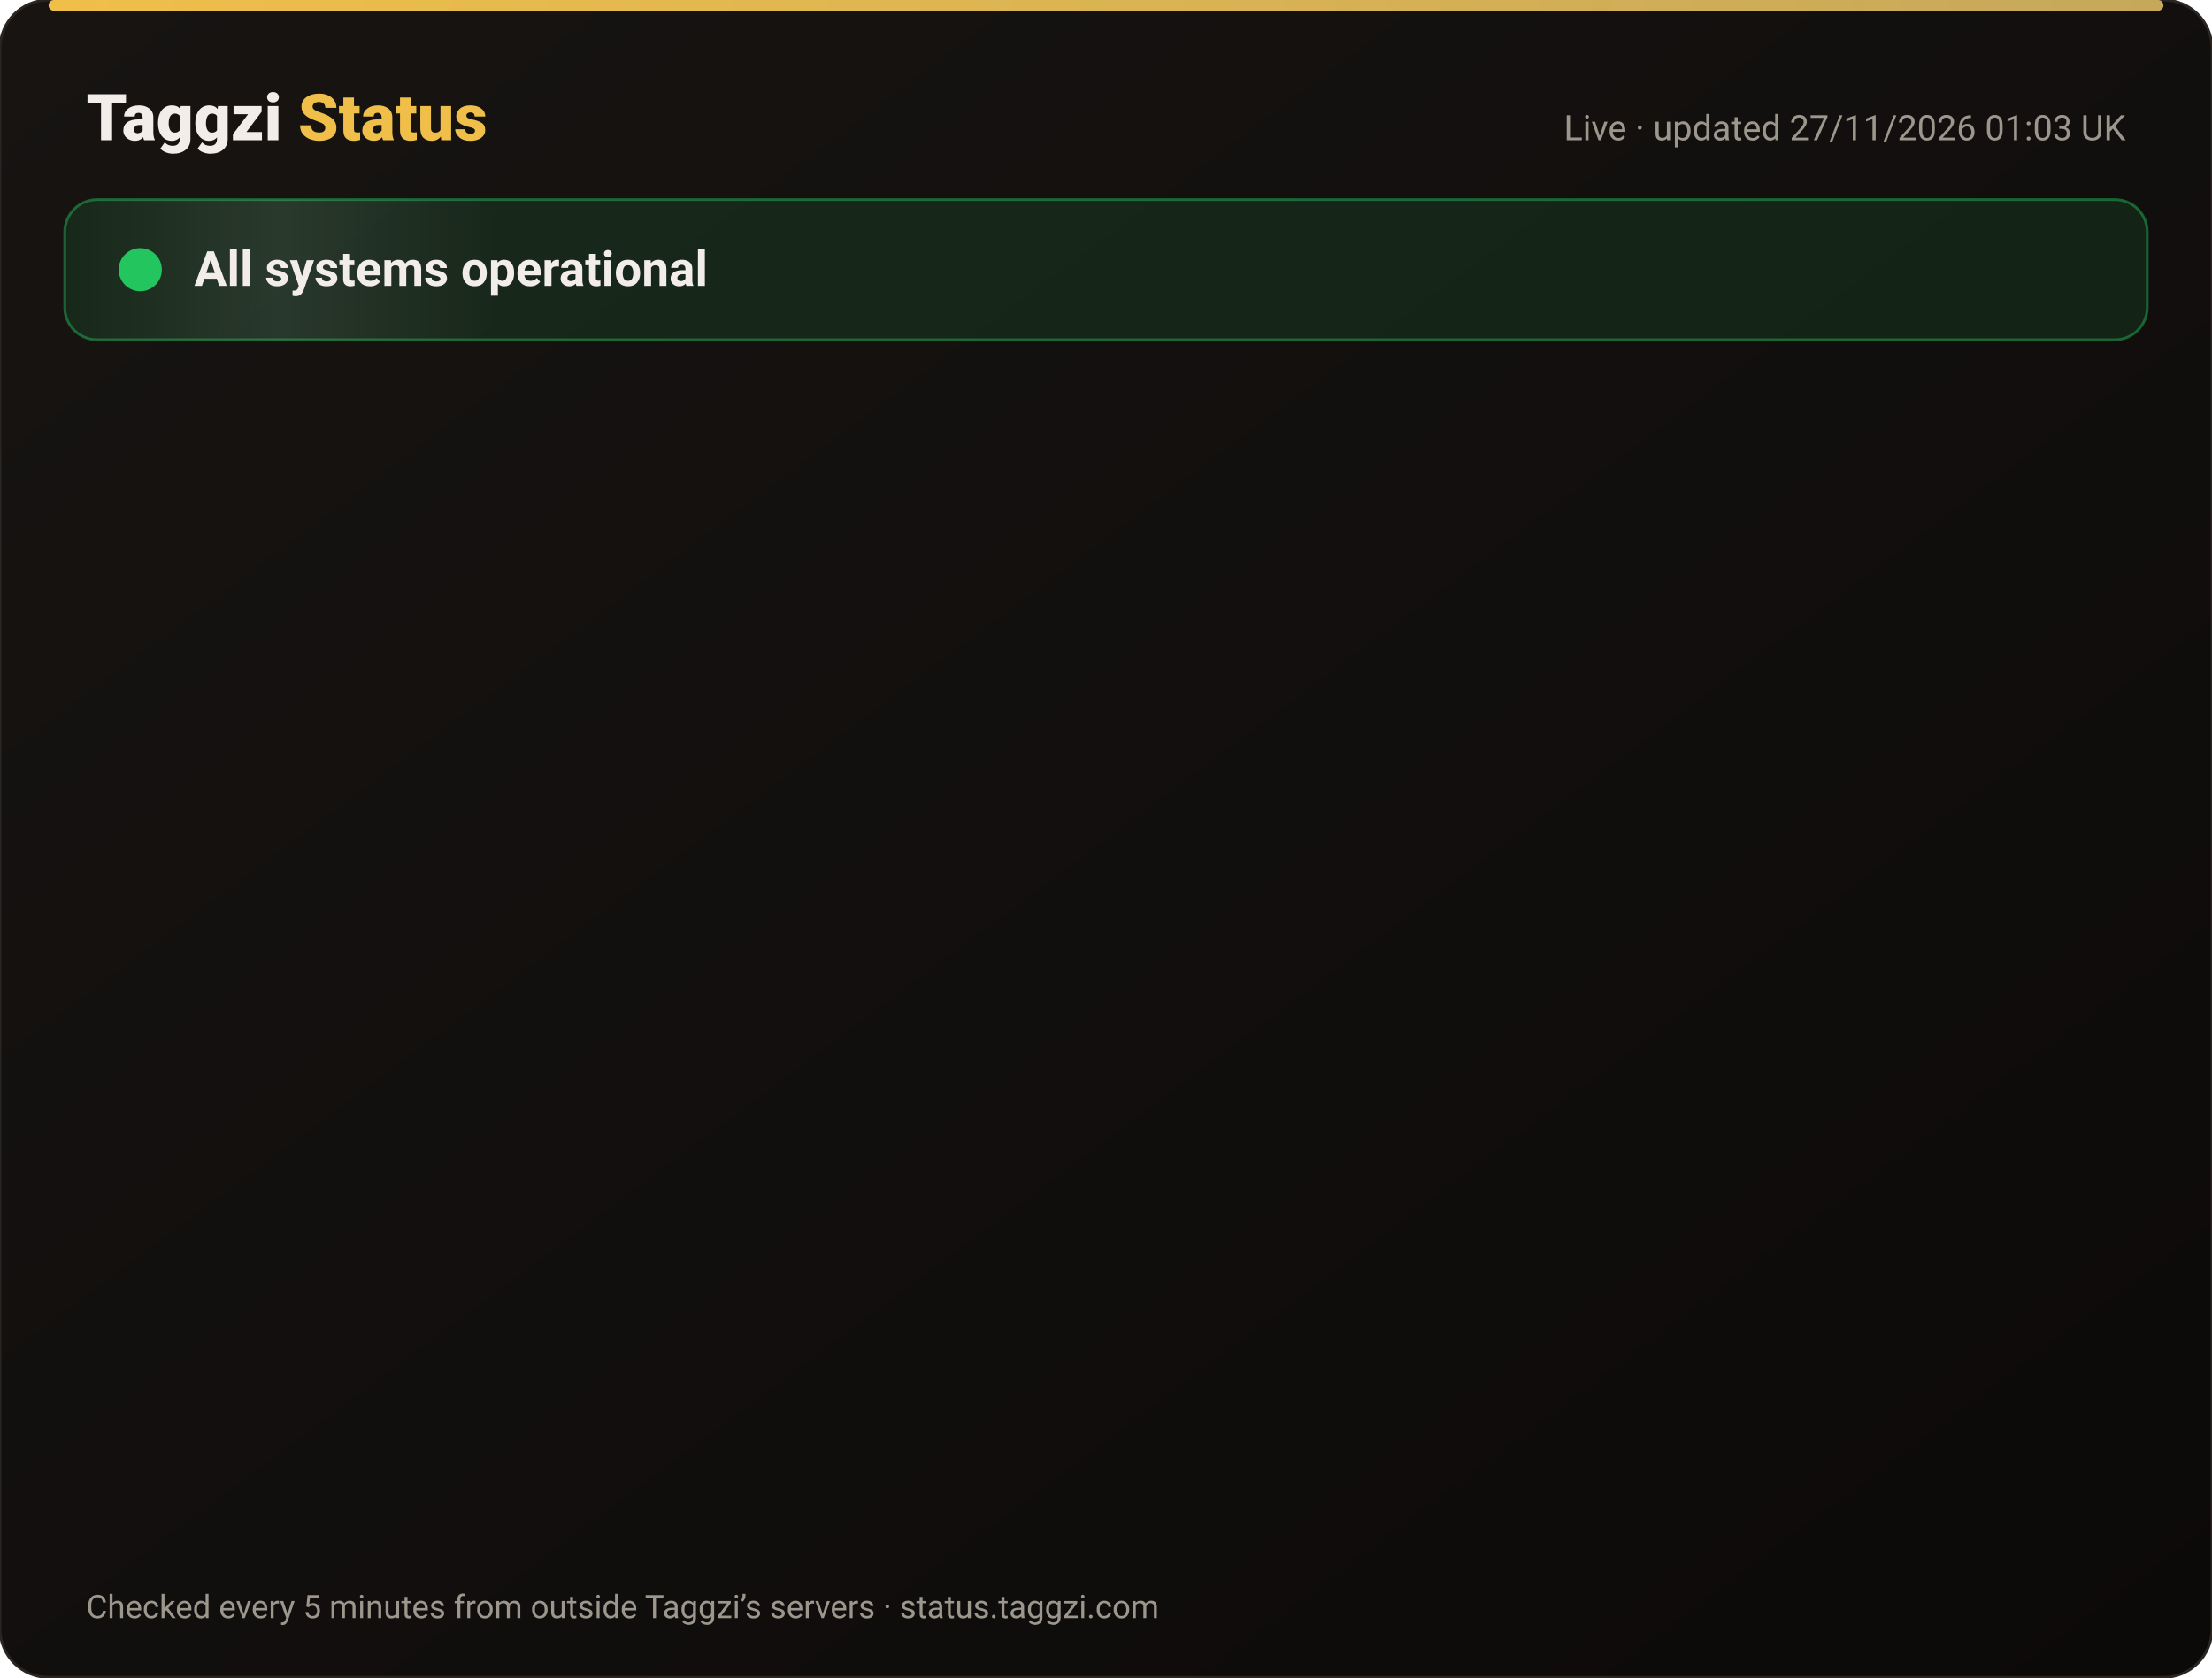
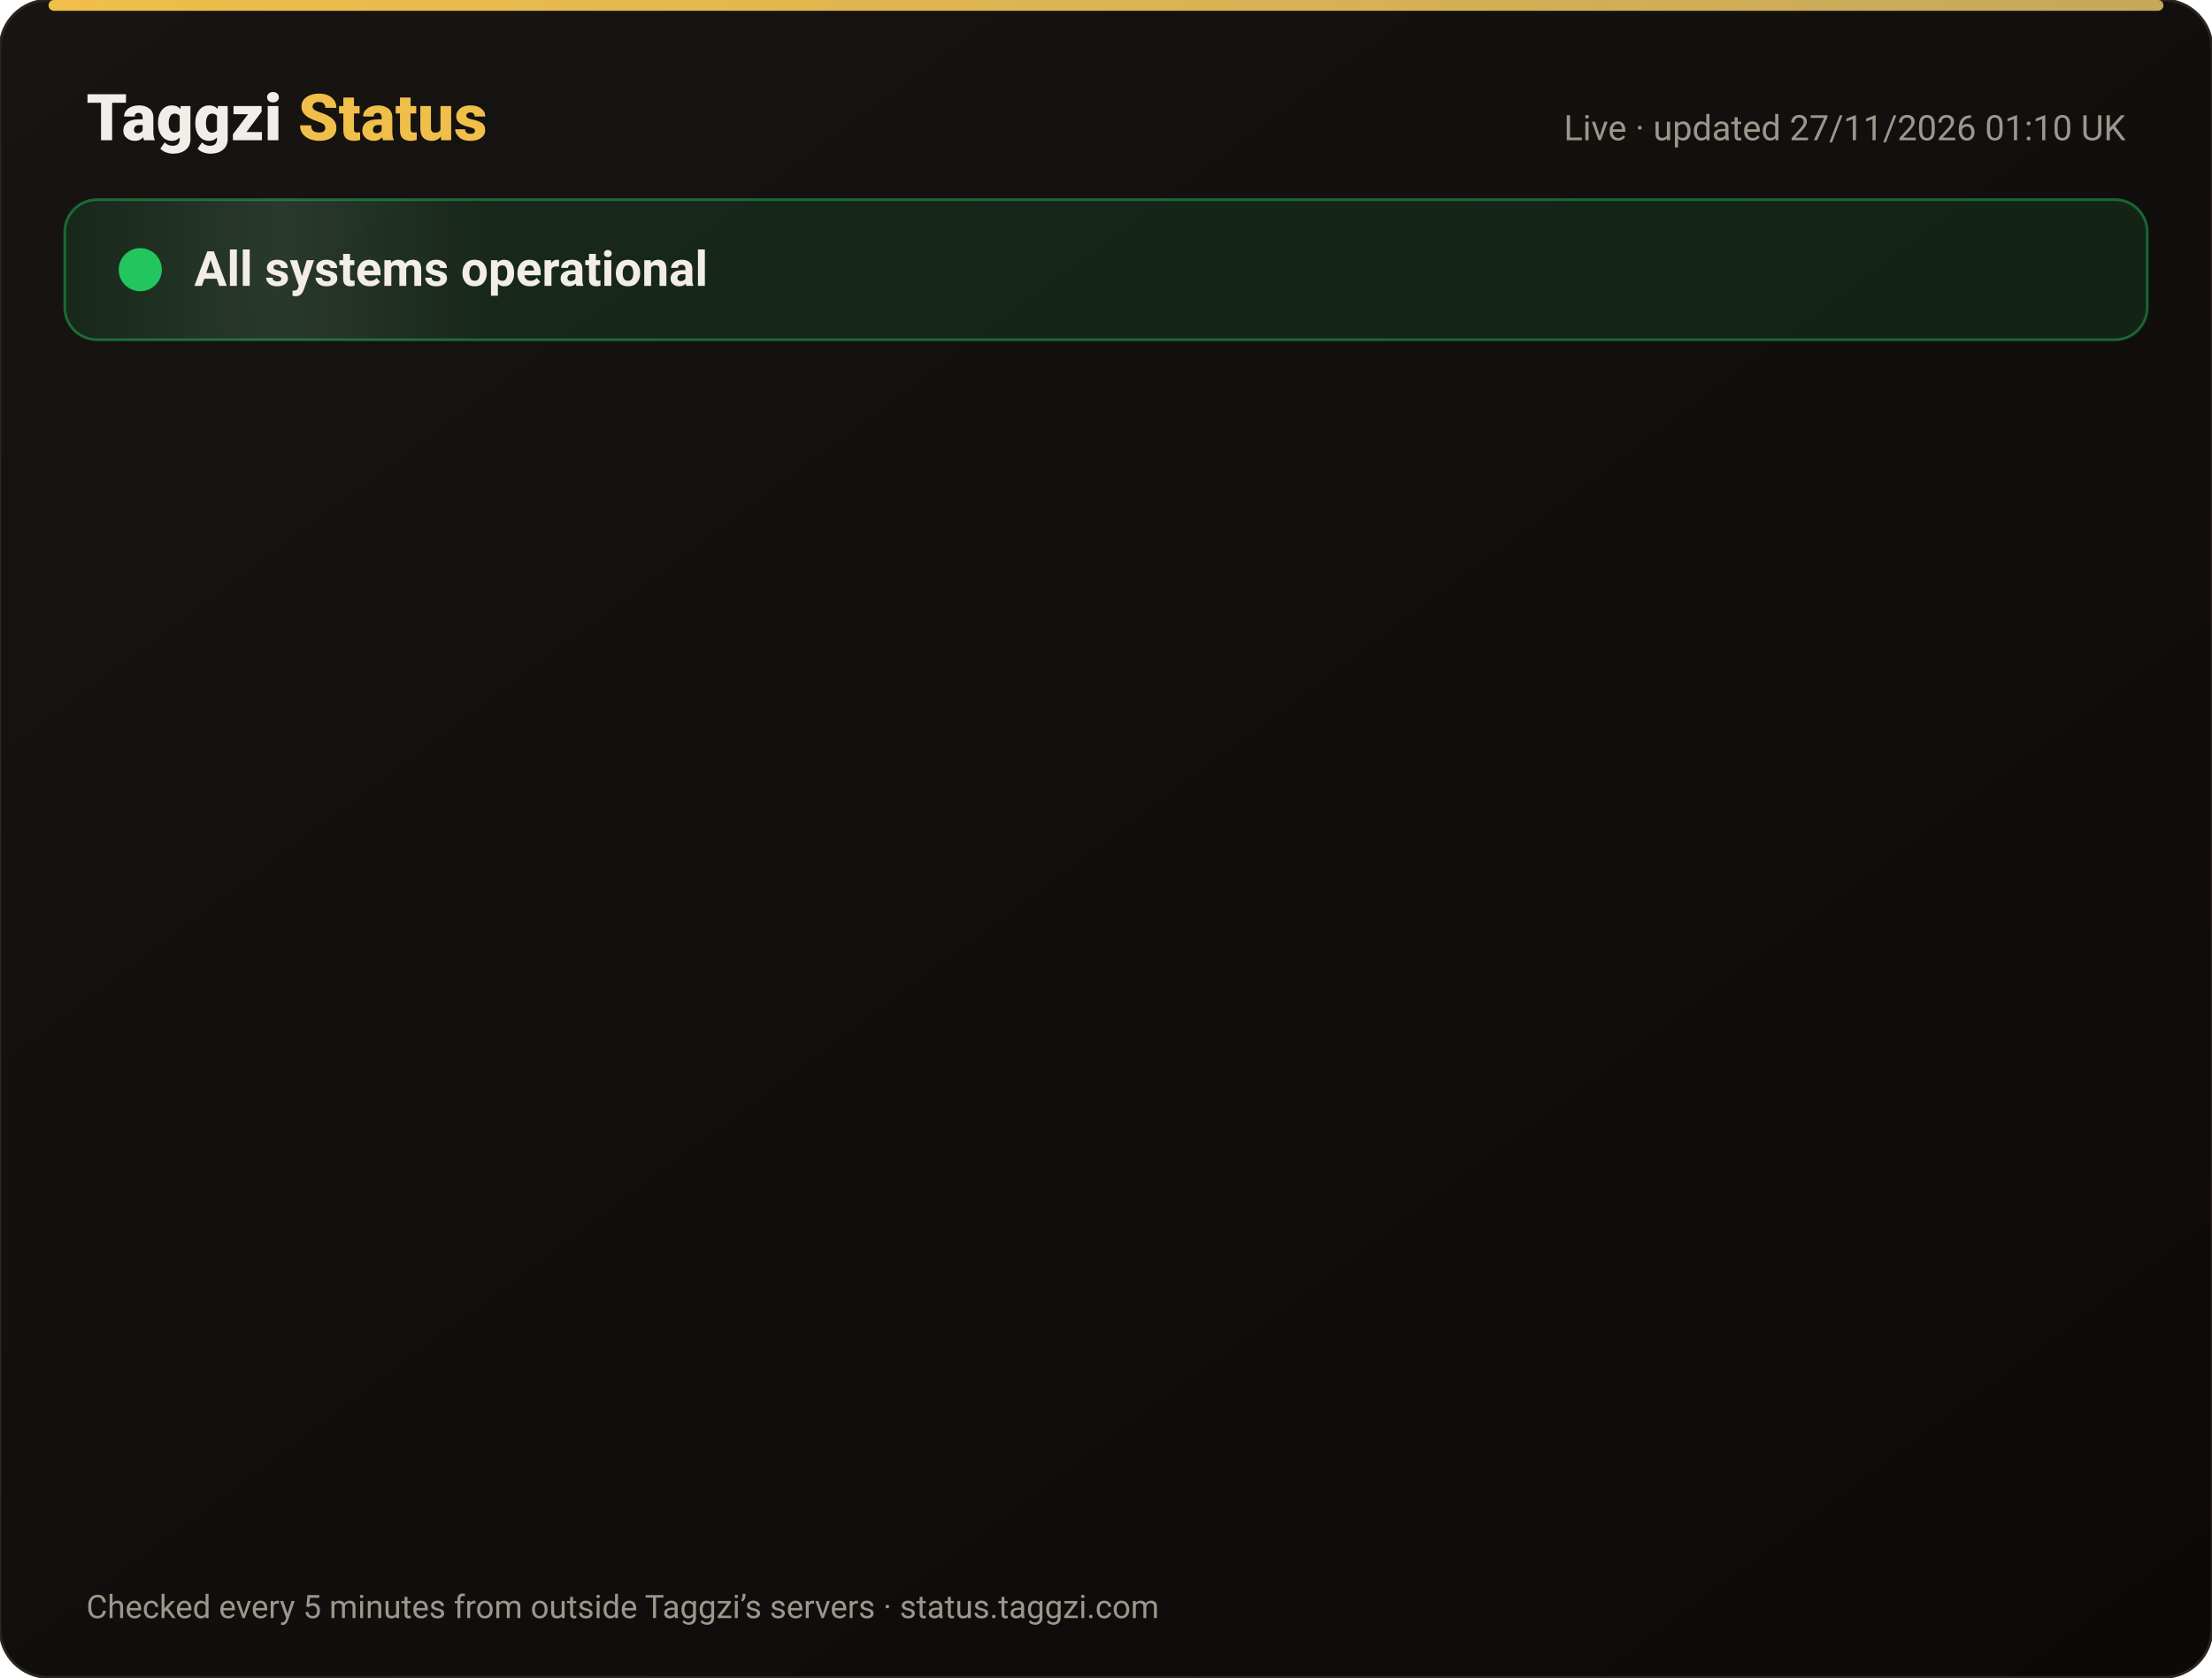
<svg xmlns="http://www.w3.org/2000/svg" width="820" height="622" viewBox="0 0 820 622" font-family="-apple-system,Segoe UI,Roboto,Helvetica,Arial,sans-serif">
  <defs>
    <linearGradient id="bg" x1="0" y1="0" x2="1" y2="1">
      <stop offset="0" stop-color="#171412" />
      <stop offset="1" stop-color="#0C0A09" />
    </linearGradient>
    <linearGradient id="gold" x1="0" x2="1">
      <stop offset="0" stop-color="#F0BF4A" />
      <stop offset="1" stop-color="#c6a85b" />
    </linearGradient>
    <linearGradient id="shine" x1="0" x2="1">
      <stop offset="0" stop-color="#fff" stop-opacity="0" />
      <stop offset=".5" stop-color="#fff" stop-opacity=".08" />
      <stop offset="1" stop-color="#fff" stop-opacity="0" />
    </linearGradient>
  </defs>
  <rect width="820" height="622" rx="18" fill="url(#bg)" stroke="#2a2521" />
  <rect x="18" y="0" width="784" height="4" rx="2" fill="url(#gold)" />
  <text x="32" y="52" font-size="24" font-weight="800" fill="#F2EDE8">Taggzi <tspan fill="#F0BF4A">Status</tspan>
  </text>
-   <text x="788" y="52" font-size="13" fill="#9C968C" text-anchor="end">Live · updated 27/11/2026 01:03 UK</text>
+   <text x="788" y="52" font-size="13" fill="#9C968C" text-anchor="end">Live · updated 27/11/2026 01:10 UK</text>
  <rect x="24" y="74" width="772" height="52" rx="12" fill="#22c55e" fill-opacity=".12" stroke="#22c55e" stroke-opacity=".45" />
  <rect x="24" y="74" width="160" height="52" rx="12" fill="url(#shine)">
    <animate attributeName="x" from="-160" to="820" dur="4s" repeatCount="indefinite" />
  </rect>
  <circle cx="52" cy="100" r="7" fill="#22c55e" />
  <circle cx="52" cy="100" r="7" fill="none" stroke="#22c55e" stroke-width="2">
    <animate attributeName="r" values="7;15;7" dur="2s" repeatCount="indefinite" />
    <animate attributeName="opacity" values=".9;0;.9" dur="2s" repeatCount="indefinite" />
  </circle>
  <text x="72" y="106" font-size="18" font-weight="700" fill="#F2EDE8">All systems operational</text>
  <g opacity="0">
    <animate attributeName="opacity" from="0" to="1" begin="0.00s" dur=".6s" fill="freeze" />
    <line x1="32" y1="188" x2="788" y2="188" stroke="#2a2521" />
    <circle cx="44" cy="166" r="6" fill="#22c55e">
      <animate attributeName="opacity" values="1;.45;1" dur="2.4s" begin="0.00s" repeatCount="indefinite" />
    </circle>
    <text x="62" y="171" font-size="15" font-weight="650" fill="#F2EDE8">Website</text>
    <text x="630" y="171" font-size="13" fill="#9C968C" text-anchor="end">99.98% uptime</text>
    <rect x="648" y="154" width="140" height="24" rx="12" fill="#22c55e" fill-opacity=".14" stroke="#22c55e" stroke-opacity=".5" />
    <text x="718" y="171" font-size="12" font-weight="700" fill="#22c55e" text-anchor="middle">Operational</text>
  </g>
  <g opacity="0">
    <animate attributeName="opacity" from="0" to="1" begin="0.15s" dur=".6s" fill="freeze" />
    <line x1="32" y1="234" x2="788" y2="234" stroke="#2a2521" />
    <circle cx="44" cy="212" r="6" fill="#22c55e">
      <animate attributeName="opacity" values="1;.45;1" dur="2.4s" begin="0.15s" repeatCount="indefinite" />
    </circle>
    <text x="62" y="217" font-size="15" font-weight="650" fill="#F2EDE8">Tag scans</text>
    <text x="630" y="217" font-size="13" fill="#9C968C" text-anchor="end">99.98% uptime</text>
    <rect x="648" y="200" width="140" height="24" rx="12" fill="#22c55e" fill-opacity=".14" stroke="#22c55e" stroke-opacity=".5" />
    <text x="718" y="217" font-size="12" font-weight="700" fill="#22c55e" text-anchor="middle">Operational</text>
  </g>
  <g opacity="0">
    <animate attributeName="opacity" from="0" to="1" begin="0.30s" dur=".6s" fill="freeze" />
    <line x1="32" y1="280" x2="788" y2="280" stroke="#2a2521" />
    <circle cx="44" cy="258" r="6" fill="#22c55e">
      <animate attributeName="opacity" values="1;.45;1" dur="2.4s" begin="0.30s" repeatCount="indefinite" />
    </circle>
    <text x="62" y="263" font-size="15" font-weight="650" fill="#F2EDE8">Manual tag lookup</text>
    <text x="630" y="263" font-size="13" fill="#9C968C" text-anchor="end">99.98% uptime</text>
    <rect x="648" y="246" width="140" height="24" rx="12" fill="#22c55e" fill-opacity=".14" stroke="#22c55e" stroke-opacity=".5" />
    <text x="718" y="263" font-size="12" font-weight="700" fill="#22c55e" text-anchor="middle">Operational</text>
  </g>
  <g opacity="0">
    <animate attributeName="opacity" from="0" to="1" begin="0.45s" dur=".6s" fill="freeze" />
    <line x1="32" y1="326" x2="788" y2="326" stroke="#2a2521" />
    <circle cx="44" cy="304" r="6" fill="#22c55e">
      <animate attributeName="opacity" values="1;.45;1" dur="2.4s" begin="0.45s" repeatCount="indefinite" />
    </circle>
    <text x="62" y="309" font-size="15" font-weight="650" fill="#F2EDE8">App &amp; login</text>
    <text x="630" y="309" font-size="13" fill="#9C968C" text-anchor="end">99.98% uptime</text>
    <rect x="648" y="292" width="140" height="24" rx="12" fill="#22c55e" fill-opacity=".14" stroke="#22c55e" stroke-opacity=".5" />
    <text x="718" y="309" font-size="12" font-weight="700" fill="#22c55e" text-anchor="middle">Operational</text>
  </g>
  <g opacity="0">
    <animate attributeName="opacity" from="0" to="1" begin="0.60s" dur=".6s" fill="freeze" />
    <line x1="32" y1="372" x2="788" y2="372" stroke="#2a2521" />
    <circle cx="44" cy="350" r="6" fill="#22c55e">
      <animate attributeName="opacity" values="1;.45;1" dur="2.4s" begin="0.60s" repeatCount="indefinite" />
    </circle>
    <text x="62" y="355" font-size="15" font-weight="650" fill="#F2EDE8">Community alerts</text>
    <text x="630" y="355" font-size="13" fill="#9C968C" text-anchor="end">99.98% uptime</text>
    <rect x="648" y="338" width="140" height="24" rx="12" fill="#22c55e" fill-opacity=".14" stroke="#22c55e" stroke-opacity=".5" />
    <text x="718" y="355" font-size="12" font-weight="700" fill="#22c55e" text-anchor="middle">Operational</text>
  </g>
  <g opacity="0">
    <animate attributeName="opacity" from="0" to="1" begin="0.75s" dur=".6s" fill="freeze" />
    <line x1="32" y1="418" x2="788" y2="418" stroke="#2a2521" />
    <circle cx="44" cy="396" r="6" fill="#22c55e">
      <animate attributeName="opacity" values="1;.45;1" dur="2.4s" begin="0.75s" repeatCount="indefinite" />
    </circle>
    <text x="62" y="401" font-size="15" font-weight="650" fill="#F2EDE8">Private calling</text>
    <text x="630" y="401" font-size="13" fill="#9C968C" text-anchor="end">99.98% uptime</text>
    <rect x="648" y="384" width="140" height="24" rx="12" fill="#22c55e" fill-opacity=".14" stroke="#22c55e" stroke-opacity=".5" />
    <text x="718" y="401" font-size="12" font-weight="700" fill="#22c55e" text-anchor="middle">Operational</text>
  </g>
  <g opacity="0">
    <animate attributeName="opacity" from="0" to="1" begin="0.90s" dur=".6s" fill="freeze" />
    <line x1="32" y1="464" x2="788" y2="464" stroke="#2a2521" />
    <circle cx="44" cy="442" r="6" fill="#22c55e">
      <animate attributeName="opacity" values="1;.45;1" dur="2.4s" begin="0.90s" repeatCount="indefinite" />
    </circle>
    <text x="62" y="447" font-size="15" font-weight="650" fill="#F2EDE8">Payments</text>
    <text x="630" y="447" font-size="13" fill="#9C968C" text-anchor="end">99.97% uptime</text>
    <rect x="648" y="430" width="140" height="24" rx="12" fill="#22c55e" fill-opacity=".14" stroke="#22c55e" stroke-opacity=".5" />
    <text x="718" y="447" font-size="12" font-weight="700" fill="#22c55e" text-anchor="middle">Operational</text>
  </g>
  <g opacity="0">
    <animate attributeName="opacity" from="0" to="1" begin="1.05s" dur=".6s" fill="freeze" />
    <line x1="32" y1="510" x2="788" y2="510" stroke="#2a2521" />
    <circle cx="44" cy="488" r="6" fill="#22c55e">
      <animate attributeName="opacity" values="1;.45;1" dur="2.4s" begin="1.05s" repeatCount="indefinite" />
    </circle>
    <text x="62" y="493" font-size="15" font-weight="650" fill="#F2EDE8">Email &amp; support</text>
    <text x="630" y="493" font-size="13" fill="#9C968C" text-anchor="end">99.98% uptime</text>
    <rect x="648" y="476" width="140" height="24" rx="12" fill="#22c55e" fill-opacity=".14" stroke="#22c55e" stroke-opacity=".5" />
    <text x="718" y="493" font-size="12" font-weight="700" fill="#22c55e" text-anchor="middle">Operational</text>
  </g>
  <g opacity="0">
    <animate attributeName="opacity" from="0" to="1" begin="1.20s" dur=".6s" fill="freeze" />
    <line x1="32" y1="556" x2="788" y2="556" stroke="#2a2521" />
    <circle cx="44" cy="534" r="6" fill="#22c55e">
      <animate attributeName="opacity" values="1;.45;1" dur="2.4s" begin="1.20s" repeatCount="indefinite" />
    </circle>
    <text x="62" y="539" font-size="15" font-weight="650" fill="#F2EDE8">Secure connection (SSL)</text>
    <text x="630" y="539" font-size="13" fill="#9C968C" text-anchor="end">100.00% uptime</text>
    <rect x="648" y="522" width="140" height="24" rx="12" fill="#22c55e" fill-opacity=".14" stroke="#22c55e" stroke-opacity=".5" />
    <text x="718" y="539" font-size="12" font-weight="700" fill="#22c55e" text-anchor="middle">Operational</text>
  </g>
  <text x="32" y="600" font-size="12" fill="#9C968C">Checked every 5 minutes from outside Taggzi’s servers · status.taggzi.com</text>
</svg>
